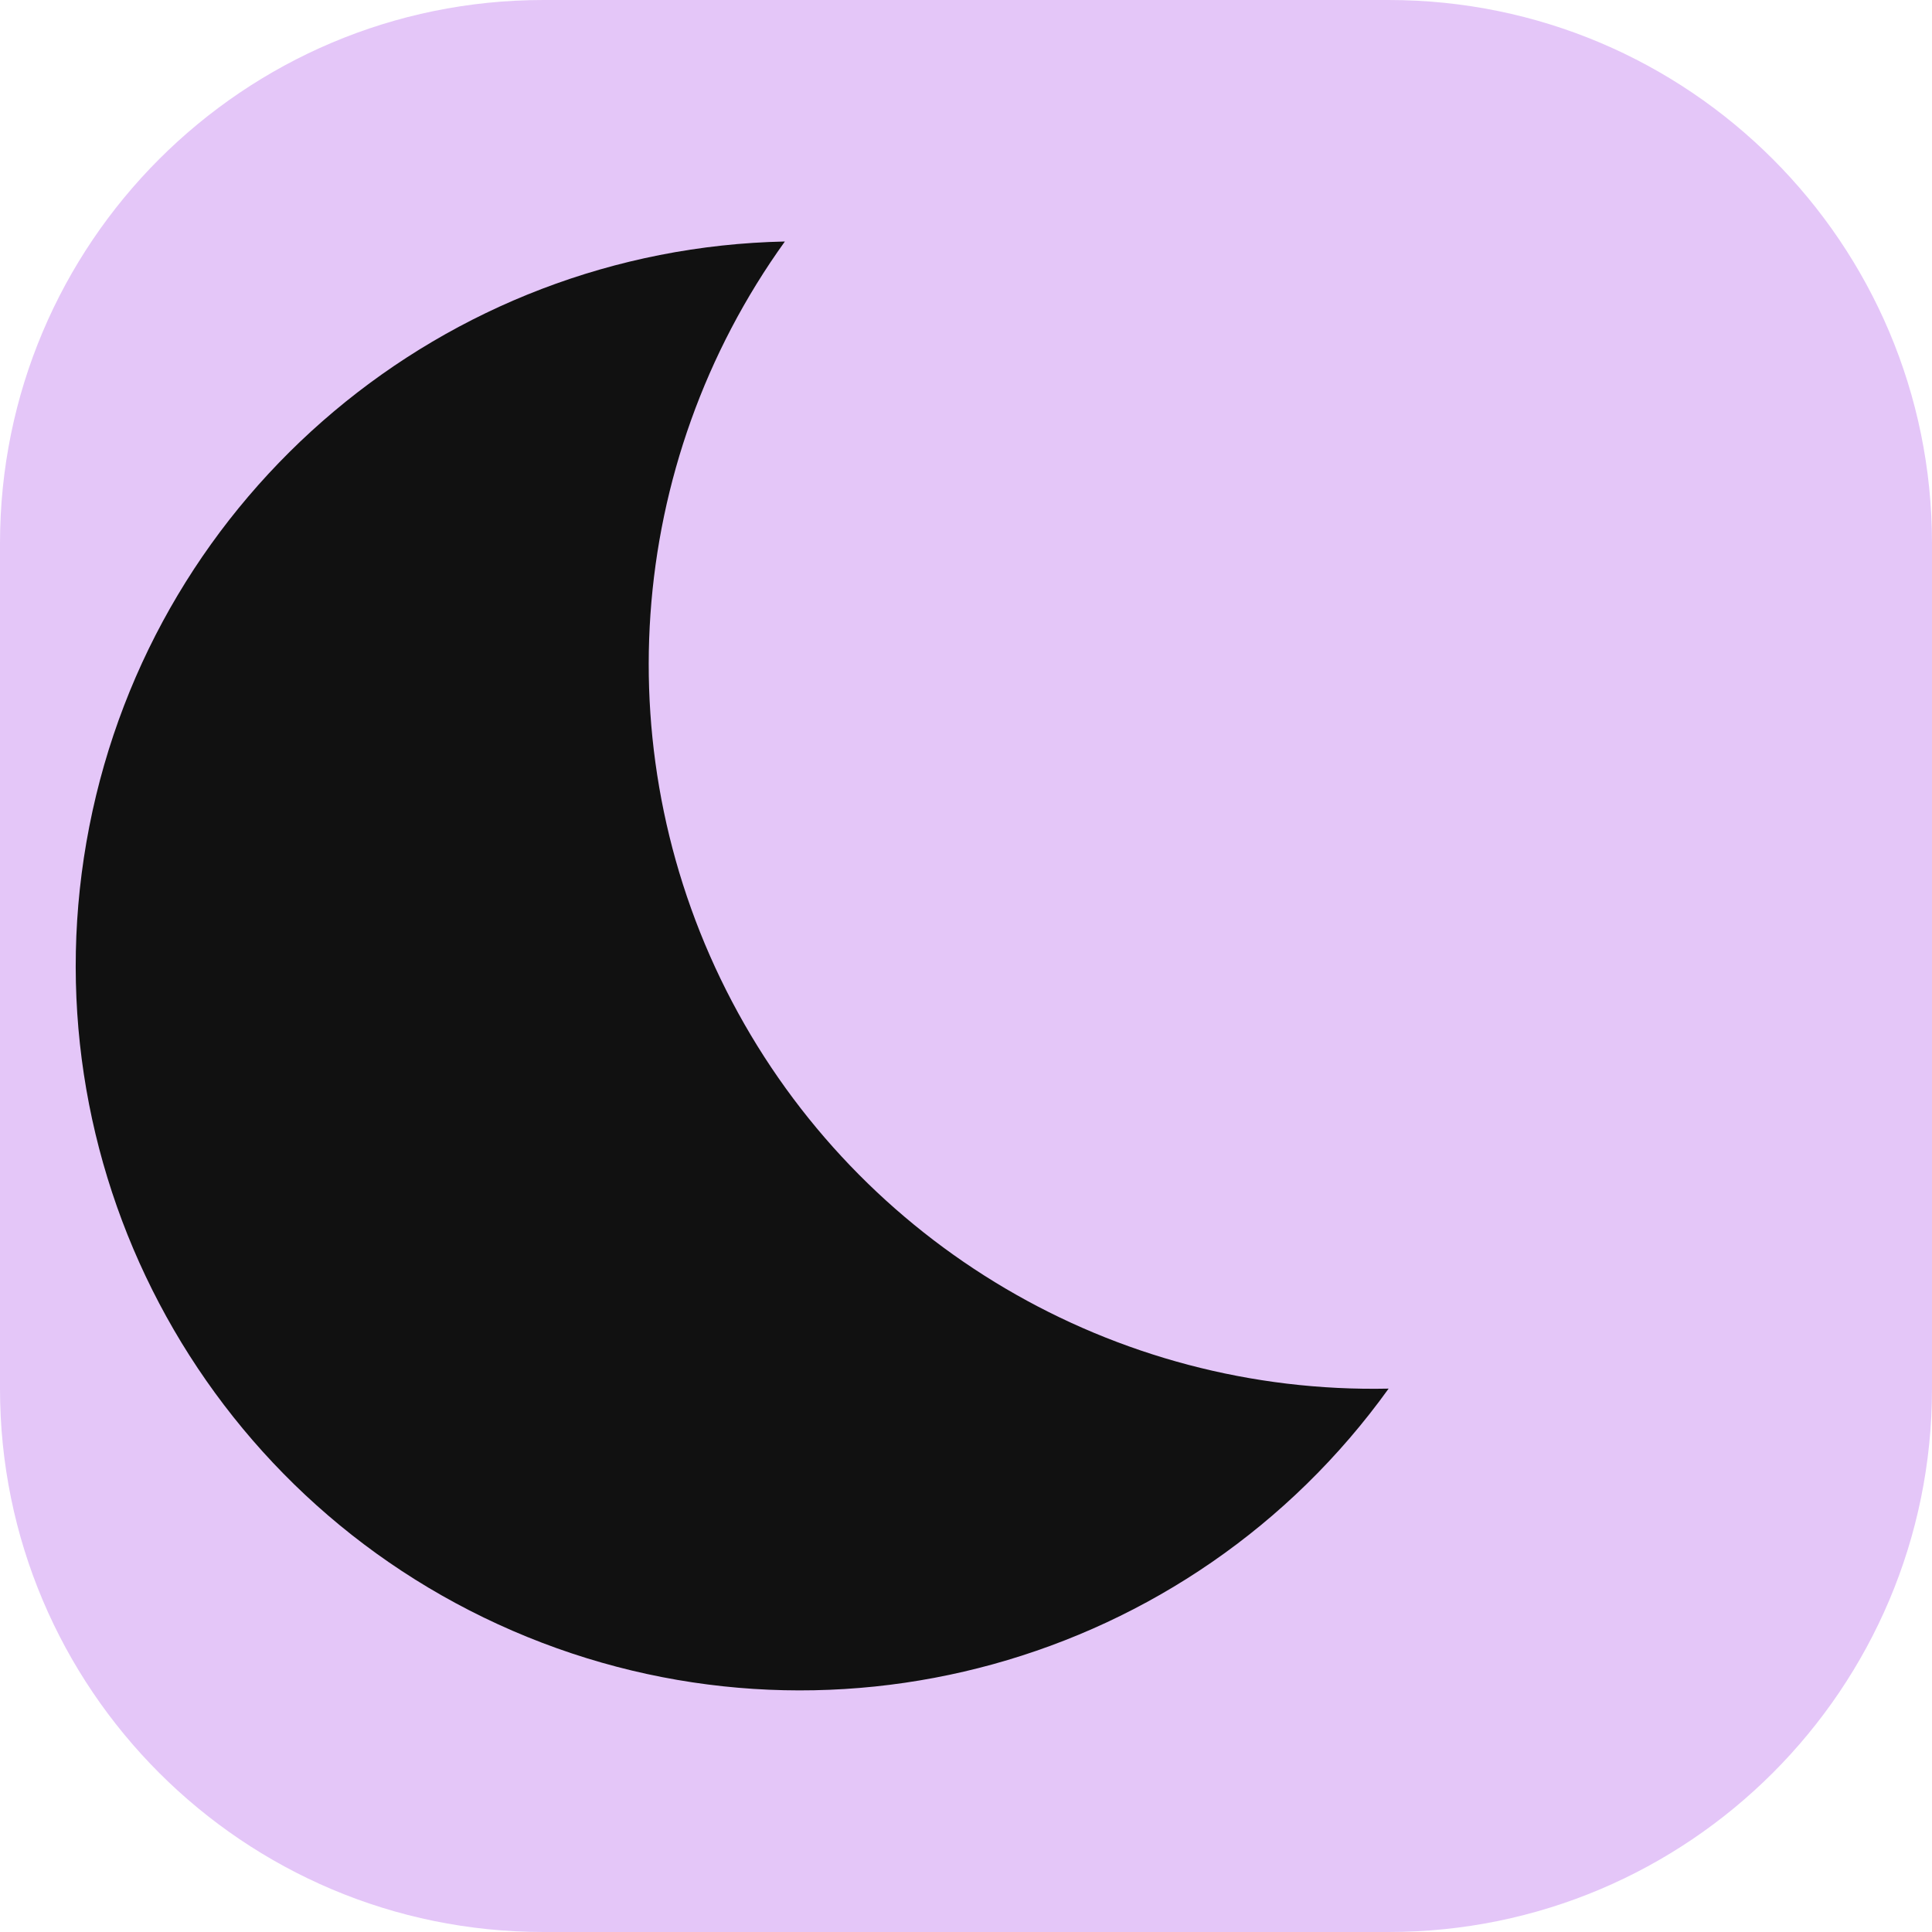
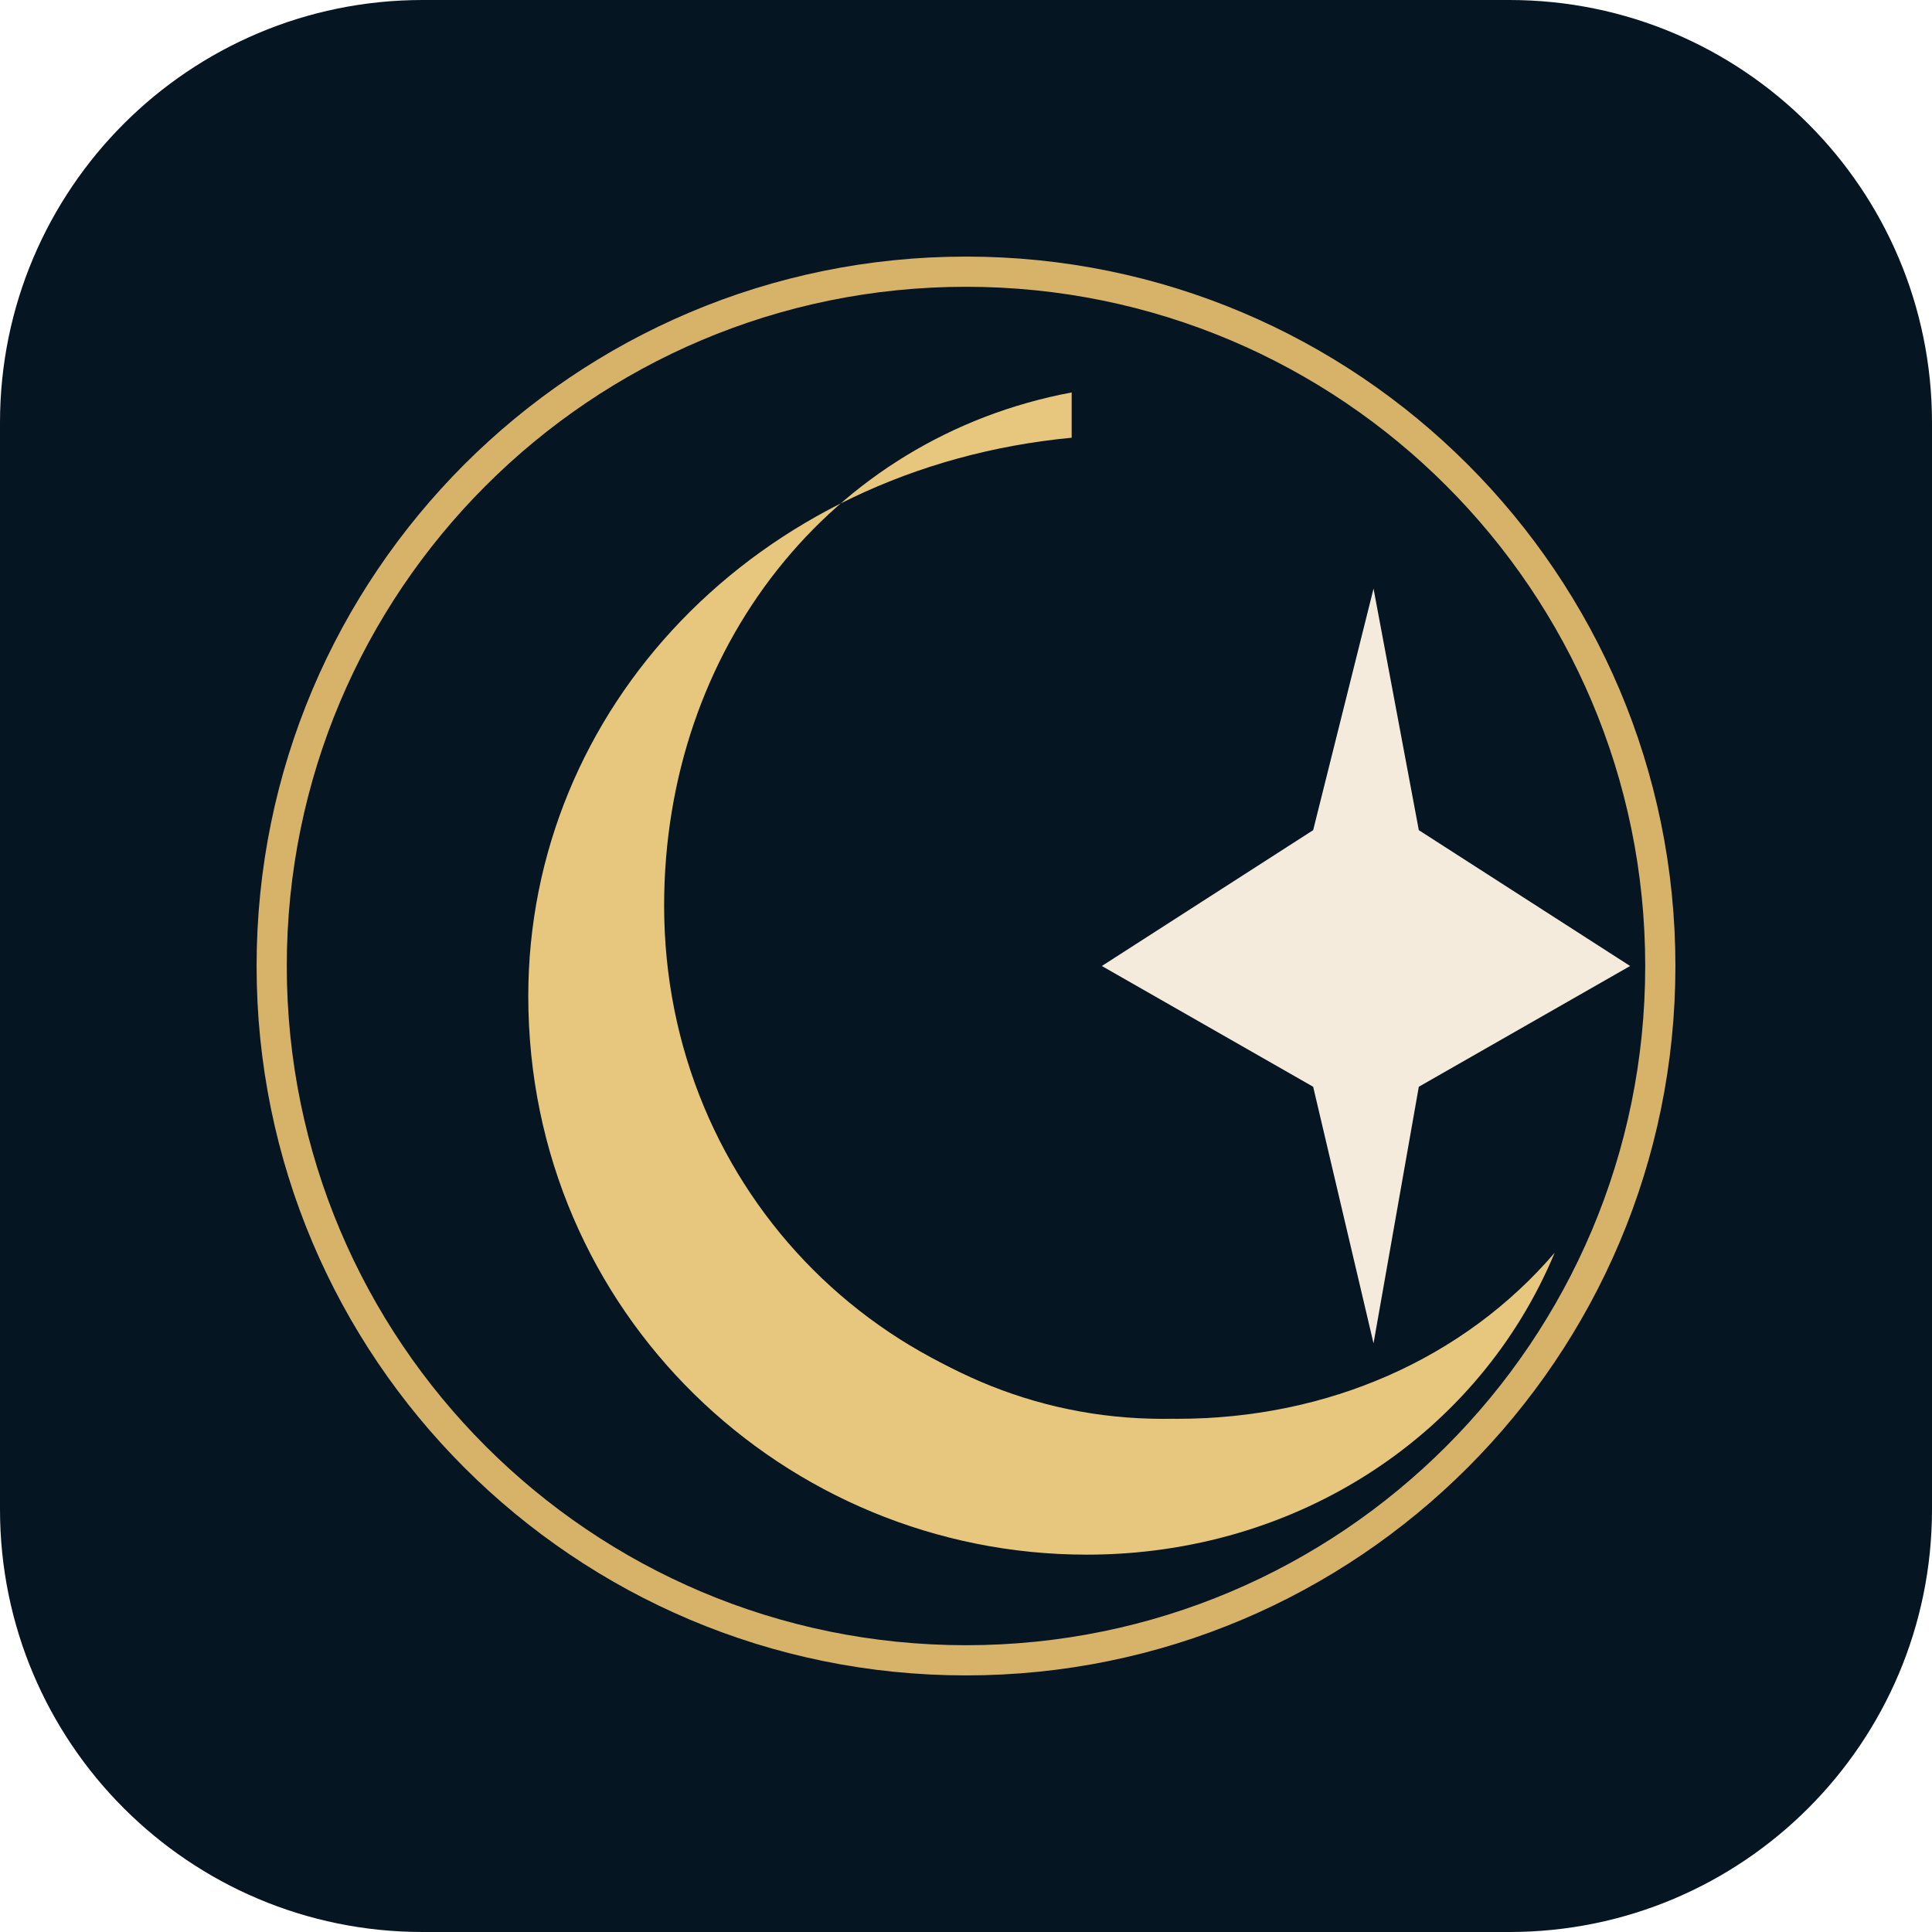
- <svg xmlns="http://www.w3.org/2000/svg" viewBox="0 0 32 32">
-   <rect width="32" height="32" rx="9" fill="#e4c6f8" />
-   <path d="M23 23A12 12 0 0 1 13 4a12 12 0 1 0 10 19" fill="#111" />
+ <svg xmlns="http://www.w3.org/2000/svg" viewBox="0 0 128 128" role="img" aria-labelledby="title">
+   <rect width="128" height="128" rx="28" fill="#061522" />
+   <circle cx="64" cy="64" r="46" fill="none" stroke="#d7b36a" stroke-width="2" />
+   <path fill="#e7c77d" d="M71 26c-16 3-27 17-27 34 0 19 15 34 34 34 10 0 19-4 25-11-5 12-17 20-31 20-20 0-37-16-37-37 0-19 15-35 36-37z" />
+   <path fill="#061522" d="M76 29c-10 7-16 18-16 31 0 15 9 28 23 33-2 0-4 1-6 1-17 0-31-14-31-31 0-17 13-31 30-34z" />
+   <path fill="#f4ebdd" d="m91 39 3 16 14 9-14 8-3 17-4-17-14-8 14-9z" />
</svg>
